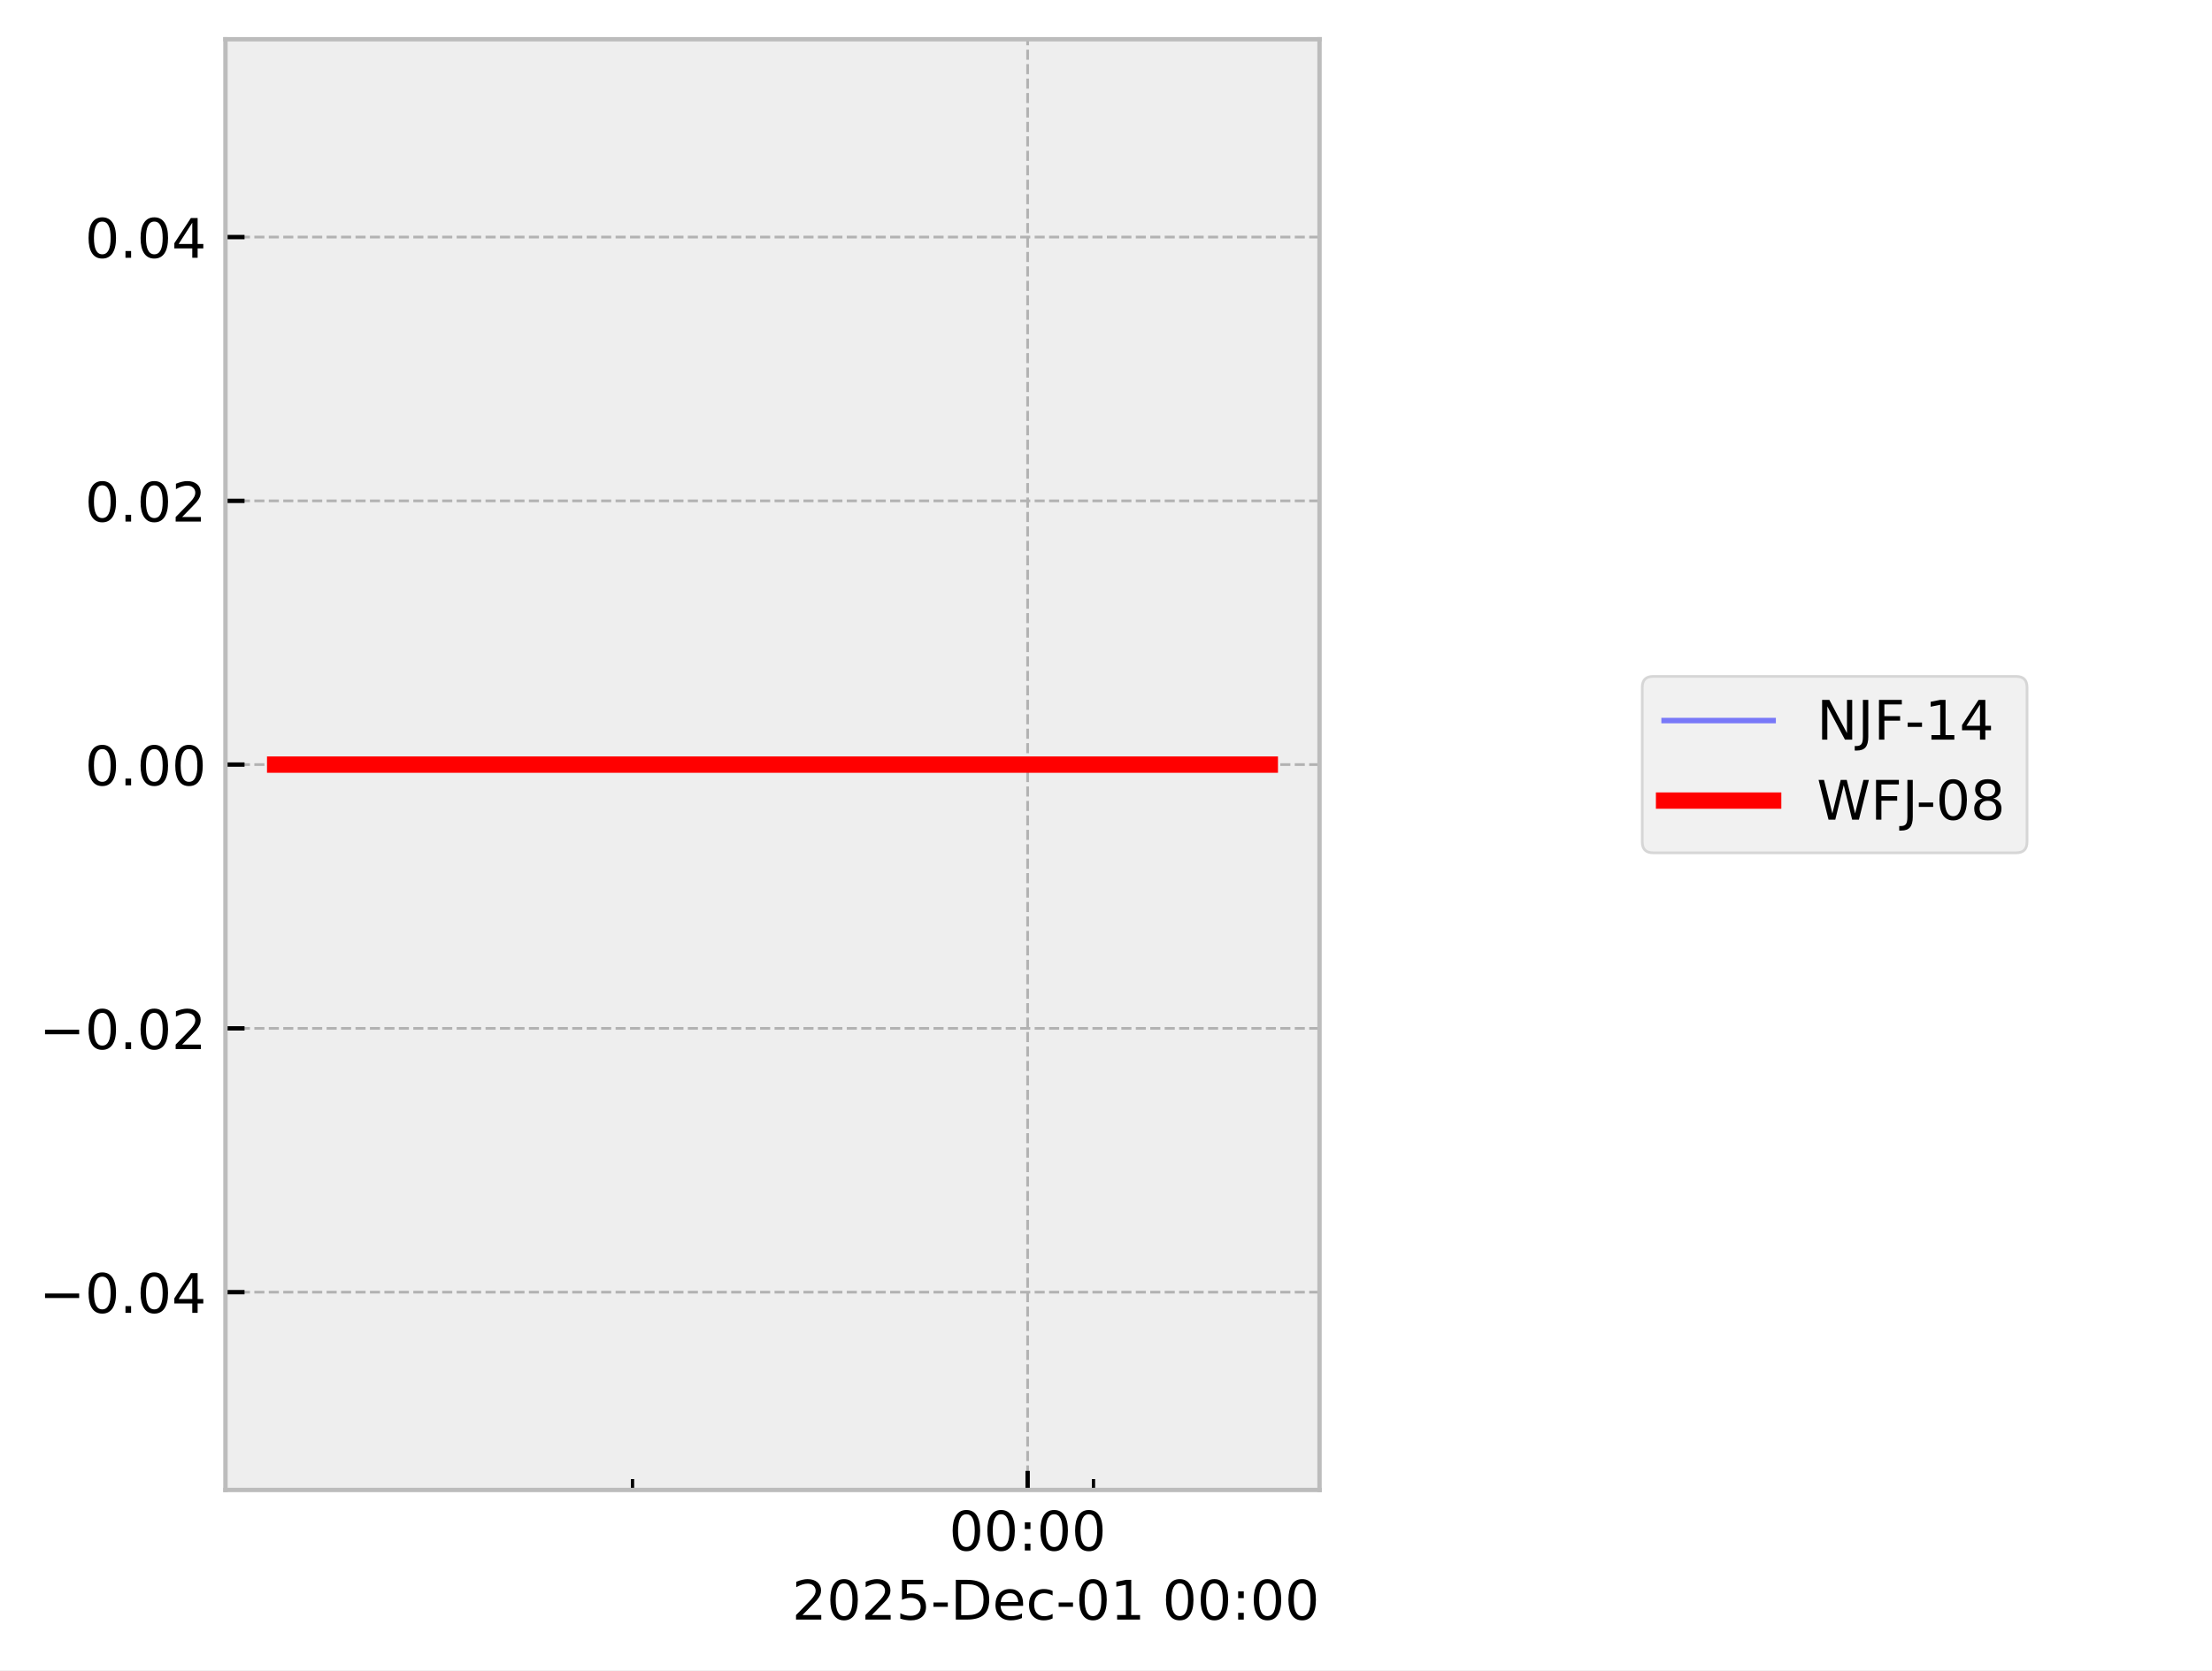
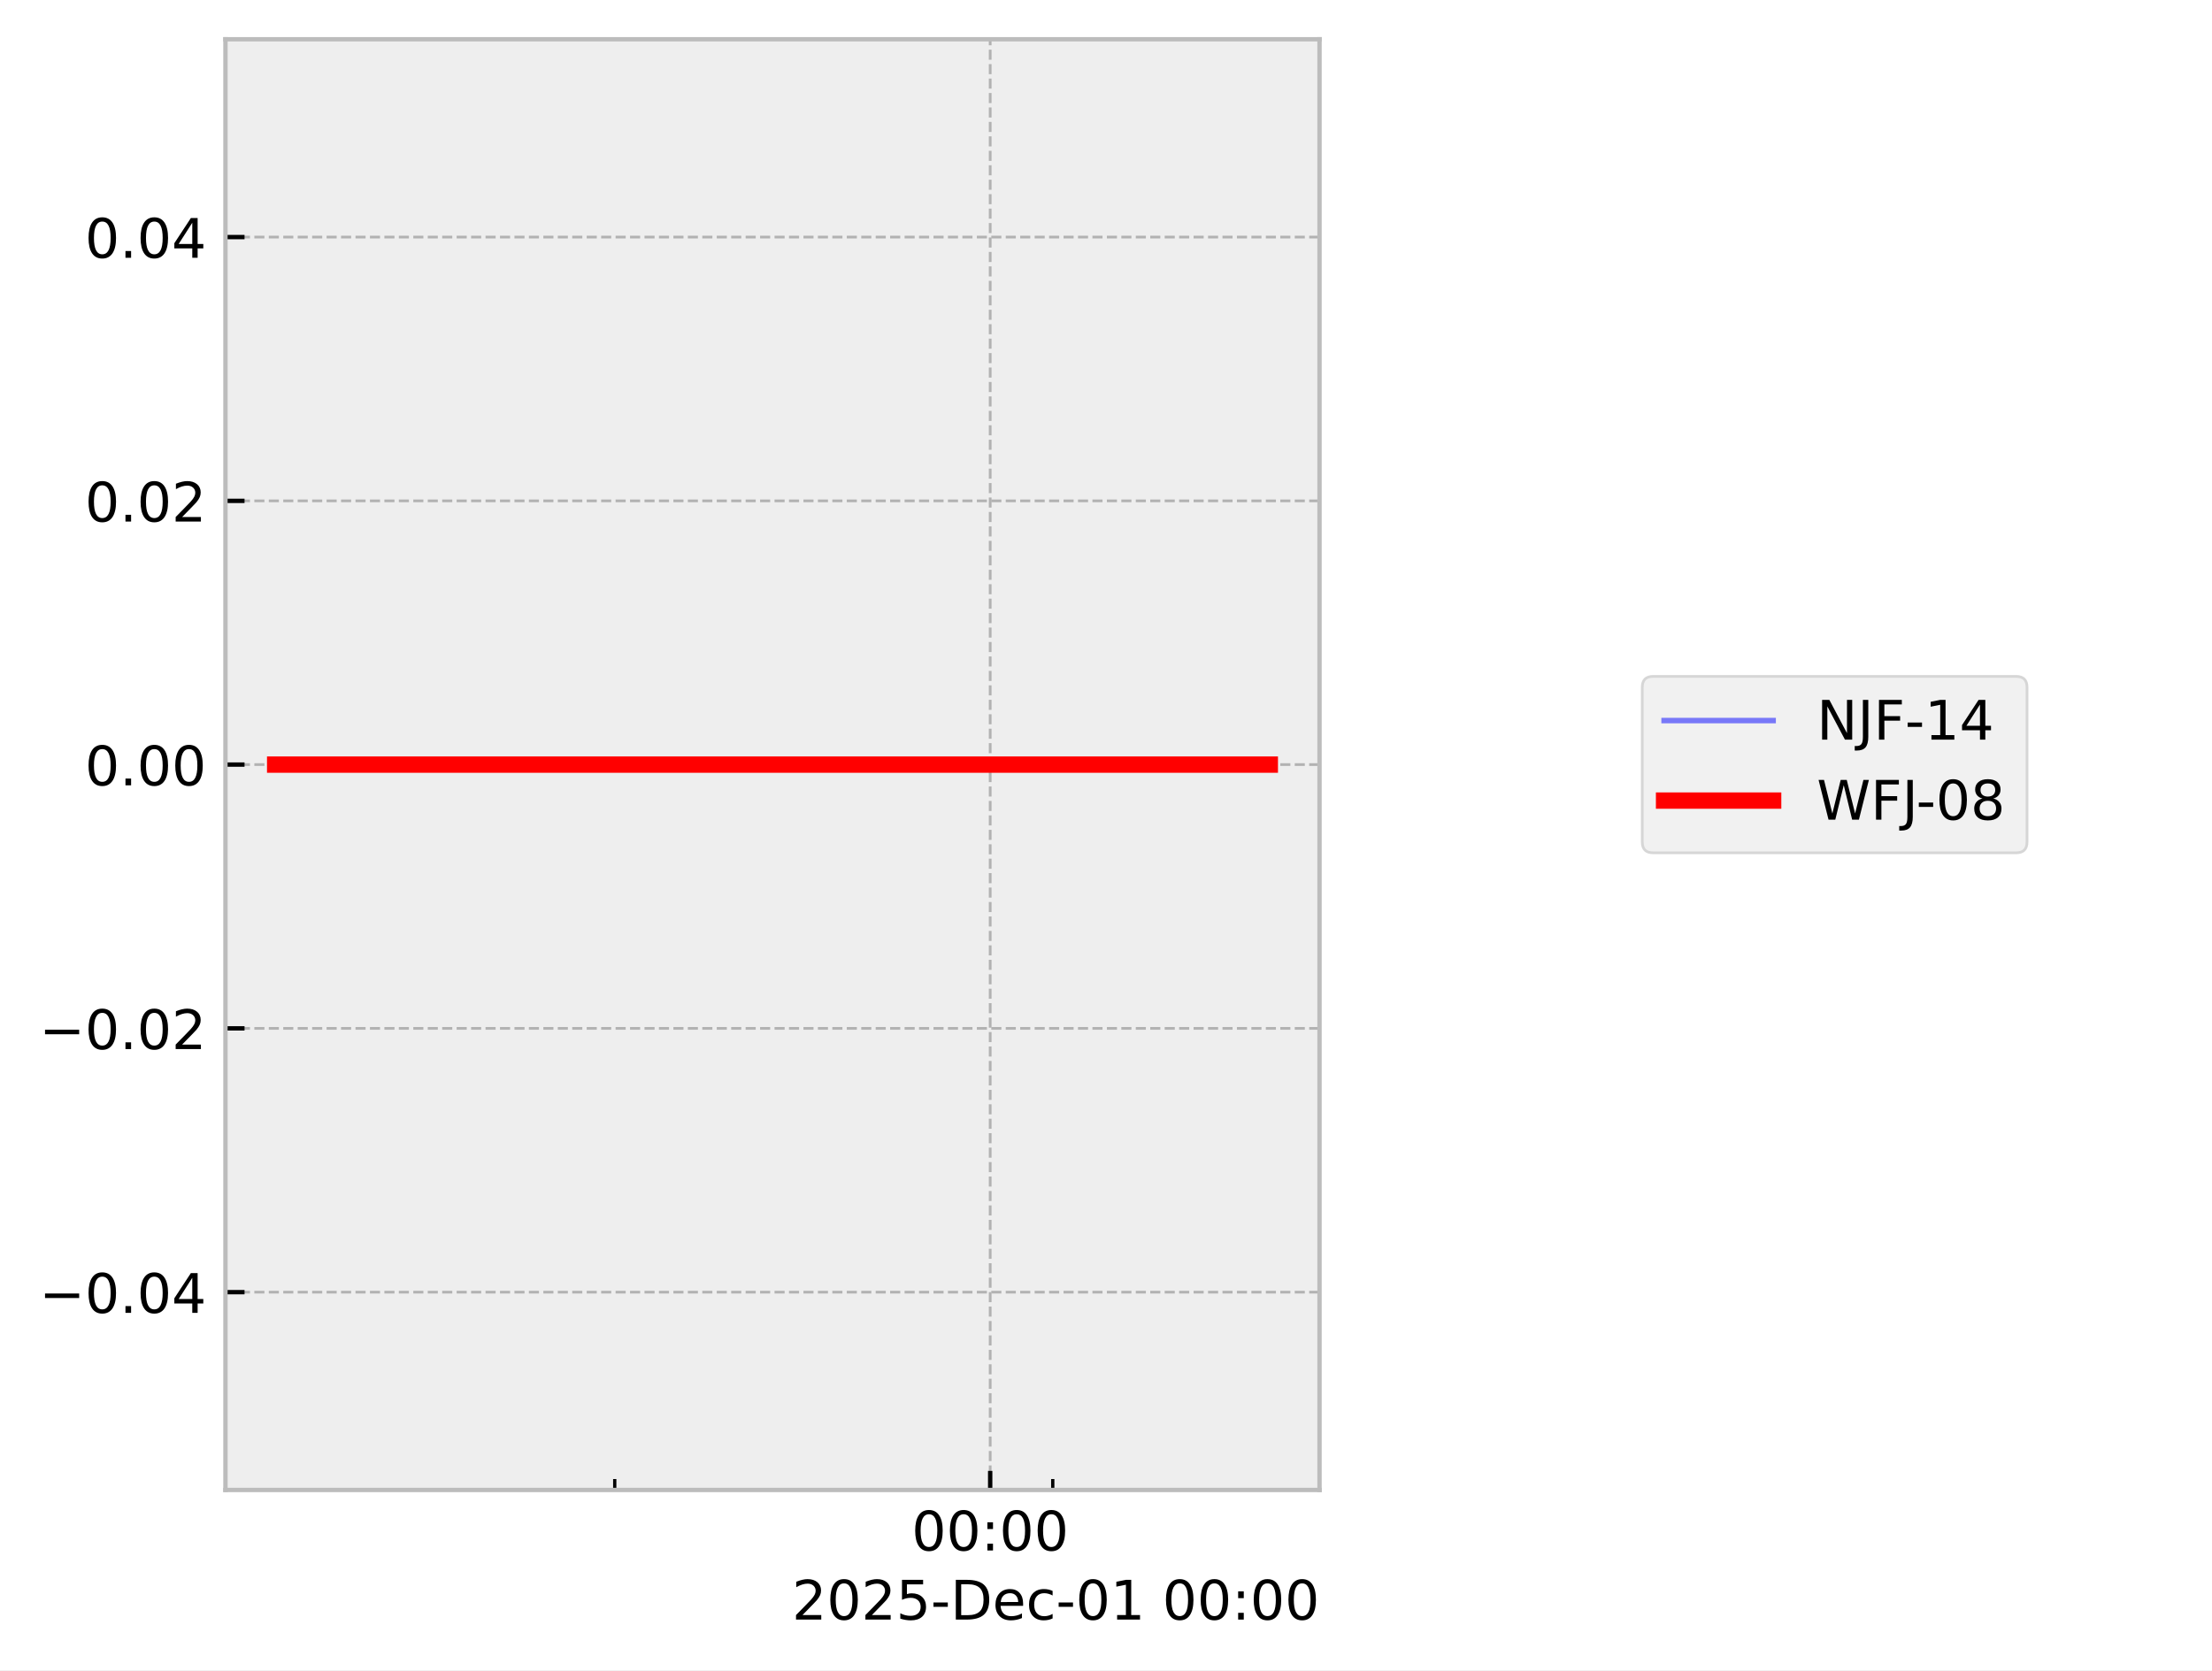
<svg xmlns="http://www.w3.org/2000/svg" xmlns:xlink="http://www.w3.org/1999/xlink" width="405.665pt" height="306.368pt" viewBox="0 0 405.665 306.368" version="1.1">
  <defs>
    <style type="text/css">*{stroke-linejoin: round; stroke-linecap: butt}</style>
  </defs>
  <g id="figure_1">
    <g id="patch_1">
      <path d="M 0 306.368  L 405.665 306.368  L 405.665 0  L 0 0  z " style="fill: #ffffff" />
    </g>
    <g id="axes_1">
      <g id="patch_2">
        <path d="M 41.345 273.312  L 241.991 273.312  L 241.991 7.2  L 41.345 7.2  z " style="fill: #eeeeee" />
      </g>
      <g id="matplotlib.axis_1">
        <g id="xtick_1">
          <g id="line2d_1">
-             <path d="M 188.461 273.312  L 188.461 7.2  " clip-path="url(#p08fd814f9a)" style="fill: none; stroke-dasharray: 1.85,0.8; stroke-dashoffset: 0; stroke: #b2b2b2; stroke-width: 0.5" />
+             <path d="M 181.593 273.312  L 181.593 7.2  " clip-path="url(#p67ae5c2660)" style="fill: none; stroke-dasharray: 1.85,0.8; stroke-dashoffset: 0; stroke: #b2b2b2; stroke-width: 0.5" />
          </g>
          <g id="line2d_2">
            <defs>
-               <path id="mb5976513d3" d="M 0 0  L 0 -3.5  " style="stroke: #000000; stroke-width: 0.8" />
-             </defs>
-             <g>
-               <use xlink:href="#mb5976513d3" x="188.461" y="273.312" style="stroke: #000000; stroke-width: 0.8" />
+               <path id="ma92c039fdb" d="M 0 0  L 0 -3.5  " style="stroke: #000000; stroke-width: 0.8" />
+             </defs>
+             <g>
+               <use xlink:href="#ma92c039fdb" x="181.593" y="273.312" style="stroke: #000000; stroke-width: 0.8" />
            </g>
          </g>
          <g id="text_1">
-             <g transform="translate(174.0518 284.4104) scale(0.1 -0.1)">
+             <g transform="translate(167.1833 284.4104) scale(0.1 -0.1)">
              <defs>
                <path id="DejaVuSans-30" d="M 2034 4250  Q 1547 4250 1301 3770  Q 1056 3291 1056 2328  Q 1056 1369 1301 889  Q 1547 409 2034 409  Q 2525 409 2770 889  Q 3016 1369 3016 2328  Q 3016 3291 2770 3770  Q 2525 4250 2034 4250  z M 2034 4750  Q 2819 4750 3233 4129  Q 3647 3509 3647 2328  Q 3647 1150 3233 529  Q 2819 -91 2034 -91  Q 1250 -91 836 529  Q 422 1150 422 2328  Q 422 3509 836 4129  Q 1250 4750 2034 4750  z " transform="scale(0.015625)" />
                <path id="DejaVuSans-3a" d="M 750 794  L 1409 794  L 1409 0  L 750 0  L 750 794  z M 750 3309  L 1409 3309  L 1409 2516  L 750 2516  L 750 3309  z " transform="scale(0.015625)" />
              </defs>
              <use xlink:href="#DejaVuSans-30" />
              <use xlink:href="#DejaVuSans-30" transform="translate(63.62305 0)" />
              <use xlink:href="#DejaVuSans-3a" transform="translate(127.2461 0)" />
              <use xlink:href="#DejaVuSans-30" transform="translate(160.9375 0)" />
              <use xlink:href="#DejaVuSans-30" transform="translate(224.5605 0)" />
            </g>
          </g>
        </g>
        <g id="xtick_2">
          <g id="line2d_3">
            <defs>
-               <path id="m5340a3925c" d="M 0 0  L 0 -2  " style="stroke: #000000; stroke-width: 0.6" />
-             </defs>
-             <g>
-               <use xlink:href="#m5340a3925c" x="116.001" y="273.312" style="stroke: #000000; stroke-width: 0.6" />
+               <path id="m9e68c2ee8d" d="M 0 0  L 0 -2  " style="stroke: #000000; stroke-width: 0.6" />
+             </defs>
+             <g>
+               <use xlink:href="#m9e68c2ee8d" x="112.739" y="273.312" style="stroke: #000000; stroke-width: 0.6" />
            </g>
          </g>
        </g>
        <g id="xtick_3">
          <g id="line2d_4">
            <g>
-               <use xlink:href="#m5340a3925c" x="200.538" y="273.312" style="stroke: #000000; stroke-width: 0.6" />
+               <use xlink:href="#m9e68c2ee8d" x="193.068" y="273.312" style="stroke: #000000; stroke-width: 0.6" />
            </g>
          </g>
        </g>
        <g id="text_2">
          <g transform="translate(145.2522 297.0886) scale(0.1 -0.1)">
            <defs>
              <path id="DejaVuSans-32" d="M 1228 531  L 3431 531  L 3431 0  L 469 0  L 469 531  Q 828 903 1448 1529  Q 2069 2156 2228 2338  Q 2531 2678 2651 2914  Q 2772 3150 2772 3378  Q 2772 3750 2511 3984  Q 2250 4219 1831 4219  Q 1534 4219 1204 4116  Q 875 4013 500 3803  L 500 4441  Q 881 4594 1212 4672  Q 1544 4750 1819 4750  Q 2544 4750 2975 4387  Q 3406 4025 3406 3419  Q 3406 3131 3298 2873  Q 3191 2616 2906 2266  Q 2828 2175 2409 1742  Q 1991 1309 1228 531  z " transform="scale(0.015625)" />
              <path id="DejaVuSans-35" d="M 691 4666  L 3169 4666  L 3169 4134  L 1269 4134  L 1269 2991  Q 1406 3038 1543 3061  Q 1681 3084 1819 3084  Q 2600 3084 3056 2656  Q 3513 2228 3513 1497  Q 3513 744 3044 326  Q 2575 -91 1722 -91  Q 1428 -91 1123 -41  Q 819 9 494 109  L 494 744  Q 775 591 1075 516  Q 1375 441 1709 441  Q 2250 441 2565 725  Q 2881 1009 2881 1497  Q 2881 1984 2565 2268  Q 2250 2553 1709 2553  Q 1456 2553 1204 2497  Q 953 2441 691 2322  L 691 4666  z " transform="scale(0.015625)" />
              <path id="DejaVuSans-2d" d="M 313 2009  L 1997 2009  L 1997 1497  L 313 1497  L 313 2009  z " transform="scale(0.015625)" />
              <path id="DejaVuSans-44" d="M 1259 4147  L 1259 519  L 2022 519  Q 2988 519 3436 956  Q 3884 1394 3884 2338  Q 3884 3275 3436 3711  Q 2988 4147 2022 4147  L 1259 4147  z M 628 4666  L 1925 4666  Q 3281 4666 3915 4102  Q 4550 3538 4550 2338  Q 4550 1131 3912 565  Q 3275 0 1925 0  L 628 0  L 628 4666  z " transform="scale(0.015625)" />
              <path id="DejaVuSans-65" d="M 3597 1894  L 3597 1613  L 953 1613  Q 991 1019 1311 708  Q 1631 397 2203 397  Q 2534 397 2845 478  Q 3156 559 3463 722  L 3463 178  Q 3153 47 2828 -22  Q 2503 -91 2169 -91  Q 1331 -91 842 396  Q 353 884 353 1716  Q 353 2575 817 3079  Q 1281 3584 2069 3584  Q 2775 3584 3186 3129  Q 3597 2675 3597 1894  z M 3022 2063  Q 3016 2534 2758 2815  Q 2500 3097 2075 3097  Q 1594 3097 1305 2825  Q 1016 2553 972 2059  L 3022 2063  z " transform="scale(0.015625)" />
              <path id="DejaVuSans-63" d="M 3122 3366  L 3122 2828  Q 2878 2963 2633 3030  Q 2388 3097 2138 3097  Q 1578 3097 1268 2742  Q 959 2388 959 1747  Q 959 1106 1268 751  Q 1578 397 2138 397  Q 2388 397 2633 464  Q 2878 531 3122 666  L 3122 134  Q 2881 22 2623 -34  Q 2366 -91 2075 -91  Q 1284 -91 818 406  Q 353 903 353 1747  Q 353 2603 823 3093  Q 1294 3584 2113 3584  Q 2378 3584 2631 3529  Q 2884 3475 3122 3366  z " transform="scale(0.015625)" />
              <path id="DejaVuSans-31" d="M 794 531  L 1825 531  L 1825 4091  L 703 3866  L 703 4441  L 1819 4666  L 2450 4666  L 2450 531  L 3481 531  L 3481 0  L 794 0  L 794 531  z " transform="scale(0.015625)" />
              <path id="DejaVuSans-20" transform="scale(0.015625)" />
            </defs>
            <use xlink:href="#DejaVuSans-32" />
            <use xlink:href="#DejaVuSans-30" transform="translate(63.62305 0)" />
            <use xlink:href="#DejaVuSans-32" transform="translate(127.2461 0)" />
            <use xlink:href="#DejaVuSans-35" transform="translate(190.8691 0)" />
            <use xlink:href="#DejaVuSans-2d" transform="translate(254.4922 0)" />
            <use xlink:href="#DejaVuSans-44" transform="translate(290.5762 0)" />
            <use xlink:href="#DejaVuSans-65" transform="translate(367.5781 0)" />
            <use xlink:href="#DejaVuSans-63" transform="translate(429.1016 0)" />
            <use xlink:href="#DejaVuSans-2d" transform="translate(484.082 0)" />
            <use xlink:href="#DejaVuSans-30" transform="translate(520.166 0)" />
            <use xlink:href="#DejaVuSans-31" transform="translate(583.7891 0)" />
            <use xlink:href="#DejaVuSans-20" transform="translate(647.4121 0)" />
            <use xlink:href="#DejaVuSans-30" transform="translate(679.1992 0)" />
            <use xlink:href="#DejaVuSans-30" transform="translate(742.8223 0)" />
            <use xlink:href="#DejaVuSans-3a" transform="translate(806.4453 0)" />
            <use xlink:href="#DejaVuSans-30" transform="translate(840.1367 0)" />
            <use xlink:href="#DejaVuSans-30" transform="translate(903.7598 0)" />
          </g>
        </g>
      </g>
      <g id="matplotlib.axis_2">
        <g id="ytick_1">
          <g id="line2d_5">
-             <path d="M 41.345 237.024  L 241.991 237.024  " clip-path="url(#p08fd814f9a)" style="fill: none; stroke-dasharray: 1.85,0.8; stroke-dashoffset: 0; stroke: #b2b2b2; stroke-width: 0.5" />
+             <path d="M 41.345 237.024  L 241.991 237.024  " clip-path="url(#p67ae5c2660)" style="fill: none; stroke-dasharray: 1.85,0.8; stroke-dashoffset: 0; stroke: #b2b2b2; stroke-width: 0.5" />
          </g>
          <g id="line2d_6">
            <defs>
-               <path id="m60f2074a7b" d="M 0 0  L 3.5 0  " style="stroke: #000000; stroke-width: 0.8" />
-             </defs>
-             <g>
-               <use xlink:href="#m60f2074a7b" x="41.345" y="237.024" style="stroke: #000000; stroke-width: 0.8" />
+               <path id="m63426f76f4" d="M 0 0  L 3.5 0  " style="stroke: #000000; stroke-width: 0.8" />
+             </defs>
+             <g>
+               <use xlink:href="#m63426f76f4" x="41.345" y="237.024" style="stroke: #000000; stroke-width: 0.8" />
            </g>
          </g>
          <g id="text_3">
            <g transform="translate(7.2 240.8232) scale(0.1 -0.1)">
              <defs>
                <path id="DejaVuSans-2212" d="M 678 2272  L 4684 2272  L 4684 1741  L 678 1741  L 678 2272  z " transform="scale(0.015625)" />
                <path id="DejaVuSans-2e" d="M 684 794  L 1344 794  L 1344 0  L 684 0  L 684 794  z " transform="scale(0.015625)" />
                <path id="DejaVuSans-34" d="M 2419 4116  L 825 1625  L 2419 1625  L 2419 4116  z M 2253 4666  L 3047 4666  L 3047 1625  L 3713 1625  L 3713 1100  L 3047 1100  L 3047 0  L 2419 0  L 2419 1100  L 313 1100  L 313 1709  L 2253 4666  z " transform="scale(0.015625)" />
              </defs>
              <use xlink:href="#DejaVuSans-2212" />
              <use xlink:href="#DejaVuSans-30" transform="translate(83.78906 0)" />
              <use xlink:href="#DejaVuSans-2e" transform="translate(147.4121 0)" />
              <use xlink:href="#DejaVuSans-30" transform="translate(179.1992 0)" />
              <use xlink:href="#DejaVuSans-34" transform="translate(242.8223 0)" />
            </g>
          </g>
        </g>
        <g id="ytick_2">
          <g id="line2d_7">
-             <path d="M 41.345 188.64  L 241.991 188.64  " clip-path="url(#p08fd814f9a)" style="fill: none; stroke-dasharray: 1.85,0.8; stroke-dashoffset: 0; stroke: #b2b2b2; stroke-width: 0.5" />
+             <path d="M 41.345 188.64  L 241.991 188.64  " clip-path="url(#p67ae5c2660)" style="fill: none; stroke-dasharray: 1.85,0.8; stroke-dashoffset: 0; stroke: #b2b2b2; stroke-width: 0.5" />
          </g>
          <g id="line2d_8">
            <g>
-               <use xlink:href="#m60f2074a7b" x="41.345" y="188.64" style="stroke: #000000; stroke-width: 0.8" />
+               <use xlink:href="#m63426f76f4" x="41.345" y="188.64" style="stroke: #000000; stroke-width: 0.8" />
            </g>
          </g>
          <g id="text_4">
            <g transform="translate(7.2 192.4392) scale(0.1 -0.1)">
              <use xlink:href="#DejaVuSans-2212" />
              <use xlink:href="#DejaVuSans-30" transform="translate(83.78906 0)" />
              <use xlink:href="#DejaVuSans-2e" transform="translate(147.4121 0)" />
              <use xlink:href="#DejaVuSans-30" transform="translate(179.1992 0)" />
              <use xlink:href="#DejaVuSans-32" transform="translate(242.8223 0)" />
            </g>
          </g>
        </g>
        <g id="ytick_3">
          <g id="line2d_9">
-             <path d="M 41.345 140.256  L 241.991 140.256  " clip-path="url(#p08fd814f9a)" style="fill: none; stroke-dasharray: 1.85,0.8; stroke-dashoffset: 0; stroke: #b2b2b2; stroke-width: 0.5" />
+             <path d="M 41.345 140.256  L 241.991 140.256  " clip-path="url(#p67ae5c2660)" style="fill: none; stroke-dasharray: 1.85,0.8; stroke-dashoffset: 0; stroke: #b2b2b2; stroke-width: 0.5" />
          </g>
          <g id="line2d_10">
            <g>
-               <use xlink:href="#m60f2074a7b" x="41.345" y="140.256" style="stroke: #000000; stroke-width: 0.8" />
+               <use xlink:href="#m63426f76f4" x="41.345" y="140.256" style="stroke: #000000; stroke-width: 0.8" />
            </g>
          </g>
          <g id="text_5">
            <g transform="translate(15.57969 144.0552) scale(0.1 -0.1)">
              <use xlink:href="#DejaVuSans-30" />
              <use xlink:href="#DejaVuSans-2e" transform="translate(63.62305 0)" />
              <use xlink:href="#DejaVuSans-30" transform="translate(95.41016 0)" />
              <use xlink:href="#DejaVuSans-30" transform="translate(159.0332 0)" />
            </g>
          </g>
        </g>
        <g id="ytick_4">
          <g id="line2d_11">
-             <path d="M 41.345 91.872  L 241.991 91.872  " clip-path="url(#p08fd814f9a)" style="fill: none; stroke-dasharray: 1.85,0.8; stroke-dashoffset: 0; stroke: #b2b2b2; stroke-width: 0.5" />
+             <path d="M 41.345 91.872  L 241.991 91.872  " clip-path="url(#p67ae5c2660)" style="fill: none; stroke-dasharray: 1.85,0.8; stroke-dashoffset: 0; stroke: #b2b2b2; stroke-width: 0.5" />
          </g>
          <g id="line2d_12">
            <g>
-               <use xlink:href="#m60f2074a7b" x="41.345" y="91.872" style="stroke: #000000; stroke-width: 0.8" />
+               <use xlink:href="#m63426f76f4" x="41.345" y="91.872" style="stroke: #000000; stroke-width: 0.8" />
            </g>
          </g>
          <g id="text_6">
            <g transform="translate(15.57969 95.67122) scale(0.1 -0.1)">
              <use xlink:href="#DejaVuSans-30" />
              <use xlink:href="#DejaVuSans-2e" transform="translate(63.62305 0)" />
              <use xlink:href="#DejaVuSans-30" transform="translate(95.41016 0)" />
              <use xlink:href="#DejaVuSans-32" transform="translate(159.0332 0)" />
            </g>
          </g>
        </g>
        <g id="ytick_5">
          <g id="line2d_13">
-             <path d="M 41.345 43.488  L 241.991 43.488  " clip-path="url(#p08fd814f9a)" style="fill: none; stroke-dasharray: 1.85,0.8; stroke-dashoffset: 0; stroke: #b2b2b2; stroke-width: 0.5" />
+             <path d="M 41.345 43.488  L 241.991 43.488  " clip-path="url(#p67ae5c2660)" style="fill: none; stroke-dasharray: 1.85,0.8; stroke-dashoffset: 0; stroke: #b2b2b2; stroke-width: 0.5" />
          </g>
          <g id="line2d_14">
            <g>
-               <use xlink:href="#m60f2074a7b" x="41.345" y="43.488" style="stroke: #000000; stroke-width: 0.8" />
+               <use xlink:href="#m63426f76f4" x="41.345" y="43.488" style="stroke: #000000; stroke-width: 0.8" />
            </g>
          </g>
          <g id="text_7">
            <g transform="translate(15.57969 47.28722) scale(0.1 -0.1)">
              <use xlink:href="#DejaVuSans-30" />
              <use xlink:href="#DejaVuSans-2e" transform="translate(63.62305 0)" />
              <use xlink:href="#DejaVuSans-30" transform="translate(95.41016 0)" />
              <use xlink:href="#DejaVuSans-34" transform="translate(159.0332 0)" />
            </g>
          </g>
        </g>
      </g>
      <g id="line2d_15">
-         <path d="M 50.466 140.256  L 61.117 140.256  L 108.163 140.256  L 111.487 140.256  L 123.237 140.256  L 134.151 140.256  L 208.629 140.256  L 228.746 140.256  L 231.727 140.256  L 232.294 140.256  L 232.871 140.256  " clip-path="url(#p08fd814f9a)" style="fill: none; stroke: #0000ff; stroke-opacity: 0.5; stroke-linecap: square" />
+         <path d="M 50.466 140.256  L 60.587 140.256  L 105.292 140.256  L 108.45 140.256  L 119.615 140.256  L 129.986 140.256  L 200.756 140.256  L 219.872 140.256  L 222.705 140.256  L 223.243 140.256  L 232.499 140.256  L 232.871 140.256  " clip-path="url(#p67ae5c2660)" style="fill: none; stroke: #0000ff; stroke-opacity: 0.5; stroke-linecap: square" />
      </g>
      <g id="line2d_16">
-         <path d="M 50.466 140.256  L 61.117 140.256  L 108.163 140.256  L 111.487 140.256  L 123.237 140.256  L 134.151 140.256  L 208.629 140.256  L 228.746 140.256  L 231.727 140.256  L 232.294 140.256  L 232.871 140.256  " clip-path="url(#p08fd814f9a)" style="fill: none; stroke: #ff0000; stroke-width: 3; stroke-linecap: square" />
+         <path d="M 50.466 140.256  L 60.587 140.256  L 105.292 140.256  L 108.45 140.256  L 119.615 140.256  L 129.986 140.256  L 200.756 140.256  L 219.872 140.256  L 222.705 140.256  L 223.243 140.256  L 232.499 140.256  L 232.871 140.256  " clip-path="url(#p67ae5c2660)" style="fill: none; stroke: #ff0000; stroke-width: 3; stroke-linecap: square" />
      </g>
      <g id="patch_3">
        <path d="M 41.345 273.312  L 41.345 7.2  " style="fill: none; stroke: #bcbcbc; stroke-width: 0.8; stroke-linejoin: miter; stroke-linecap: square" />
      </g>
      <g id="patch_4">
        <path d="M 241.991 273.312  L 241.991 7.2  " style="fill: none; stroke: #bcbcbc; stroke-width: 0.8; stroke-linejoin: miter; stroke-linecap: square" />
      </g>
      <g id="patch_5">
        <path d="M 41.345 273.312  L 241.991 273.312  " style="fill: none; stroke: #bcbcbc; stroke-width: 0.8; stroke-linejoin: miter; stroke-linecap: square" />
      </g>
      <g id="patch_6">
        <path d="M 41.345 7.2  L 241.991 7.2  " style="fill: none; stroke: #bcbcbc; stroke-width: 0.8; stroke-linejoin: miter; stroke-linecap: square" />
      </g>
    </g>
    <g id="axes_2">
      <g id="legend_1">
        <g id="patch_7">
          <path d="M 303.181 156.434  L 369.741 156.434  Q 371.741 156.434 371.741 154.434  L 371.741 126.078  Q 371.741 124.078 369.741 124.078  L 303.181 124.078  Q 301.181 124.078 301.181 126.078  L 301.181 154.434  Q 301.181 156.434 303.181 156.434  z " style="fill: #eeeeee; opacity: 0.8; stroke: #cccccc; stroke-width: 0.5; stroke-linejoin: miter" />
        </g>
        <g id="line2d_17">
          <path d="M 305.181 132.176  L 315.181 132.176  L 325.181 132.176  " style="fill: none; stroke: #0000ff; stroke-opacity: 0.5; stroke-linecap: square" />
        </g>
        <g id="text_8">
          <g transform="translate(333.1813 135.6763) scale(0.1 -0.1)">
            <defs>
              <path id="DejaVuSans-4e" d="M 628 4666  L 1478 4666  L 3547 763  L 3547 4666  L 4159 4666  L 4159 0  L 3309 0  L 1241 3903  L 1241 0  L 628 0  L 628 4666  z " transform="scale(0.015625)" />
              <path id="DejaVuSans-4a" d="M 628 4666  L 1259 4666  L 1259 325  Q 1259 -519 939 -900  Q 619 -1281 -91 -1281  L -331 -1281  L -331 -750  L -134 -750  Q 284 -750 456 -515  Q 628 -281 628 325  L 628 4666  z " transform="scale(0.015625)" />
              <path id="DejaVuSans-46" d="M 628 4666  L 3309 4666  L 3309 4134  L 1259 4134  L 1259 2759  L 3109 2759  L 3109 2228  L 1259 2228  L 1259 0  L 628 0  L 628 4666  z " transform="scale(0.015625)" />
            </defs>
            <use xlink:href="#DejaVuSans-4e" />
            <use xlink:href="#DejaVuSans-4a" transform="translate(74.80469 0)" />
            <use xlink:href="#DejaVuSans-46" transform="translate(104.2969 0)" />
            <use xlink:href="#DejaVuSans-2d" transform="translate(161.8164 0)" />
            <use xlink:href="#DejaVuSans-31" transform="translate(197.9004 0)" />
            <use xlink:href="#DejaVuSans-34" transform="translate(261.5234 0)" />
          </g>
        </g>
        <g id="line2d_18">
          <path d="M 305.181 146.854  L 315.181 146.854  L 325.181 146.854  " style="fill: none; stroke: #ff0000; stroke-width: 3; stroke-linecap: square" />
        </g>
        <g id="text_9">
          <g transform="translate(333.1813 150.3544) scale(0.1 -0.1)">
            <defs>
              <path id="DejaVuSans-57" d="M 213 4666  L 850 4666  L 1831 722  L 2809 4666  L 3519 4666  L 4500 722  L 5478 4666  L 6119 4666  L 4947 0  L 4153 0  L 3169 4050  L 2175 0  L 1381 0  L 213 4666  z " transform="scale(0.015625)" />
              <path id="DejaVuSans-38" d="M 2034 2216  Q 1584 2216 1326 1975  Q 1069 1734 1069 1313  Q 1069 891 1326 650  Q 1584 409 2034 409  Q 2484 409 2743 651  Q 3003 894 3003 1313  Q 3003 1734 2745 1975  Q 2488 2216 2034 2216  z M 1403 2484  Q 997 2584 770 2862  Q 544 3141 544 3541  Q 544 4100 942 4425  Q 1341 4750 2034 4750  Q 2731 4750 3128 4425  Q 3525 4100 3525 3541  Q 3525 3141 3298 2862  Q 3072 2584 2669 2484  Q 3125 2378 3379 2068  Q 3634 1759 3634 1313  Q 3634 634 3220 271  Q 2806 -91 2034 -91  Q 1263 -91 848 271  Q 434 634 434 1313  Q 434 1759 690 2068  Q 947 2378 1403 2484  z M 1172 3481  Q 1172 3119 1398 2916  Q 1625 2713 2034 2713  Q 2441 2713 2670 2916  Q 2900 3119 2900 3481  Q 2900 3844 2670 4047  Q 2441 4250 2034 4250  Q 1625 4250 1398 4047  Q 1172 3844 1172 3481  z " transform="scale(0.015625)" />
            </defs>
            <use xlink:href="#DejaVuSans-57" />
            <use xlink:href="#DejaVuSans-46" transform="translate(98.87695 0)" />
            <use xlink:href="#DejaVuSans-4a" transform="translate(156.3965 0)" />
            <use xlink:href="#DejaVuSans-2d" transform="translate(182.2637 0)" />
            <use xlink:href="#DejaVuSans-30" transform="translate(218.3477 0)" />
            <use xlink:href="#DejaVuSans-38" transform="translate(281.9707 0)" />
          </g>
        </g>
      </g>
    </g>
  </g>
  <defs>
-     <clipPath id="p08fd814f9a">
+     <clipPath id="p67ae5c2660">
      <rect x="41.345" y="7.2" width="200.646" height="266.112" />
    </clipPath>
  </defs>
</svg>
